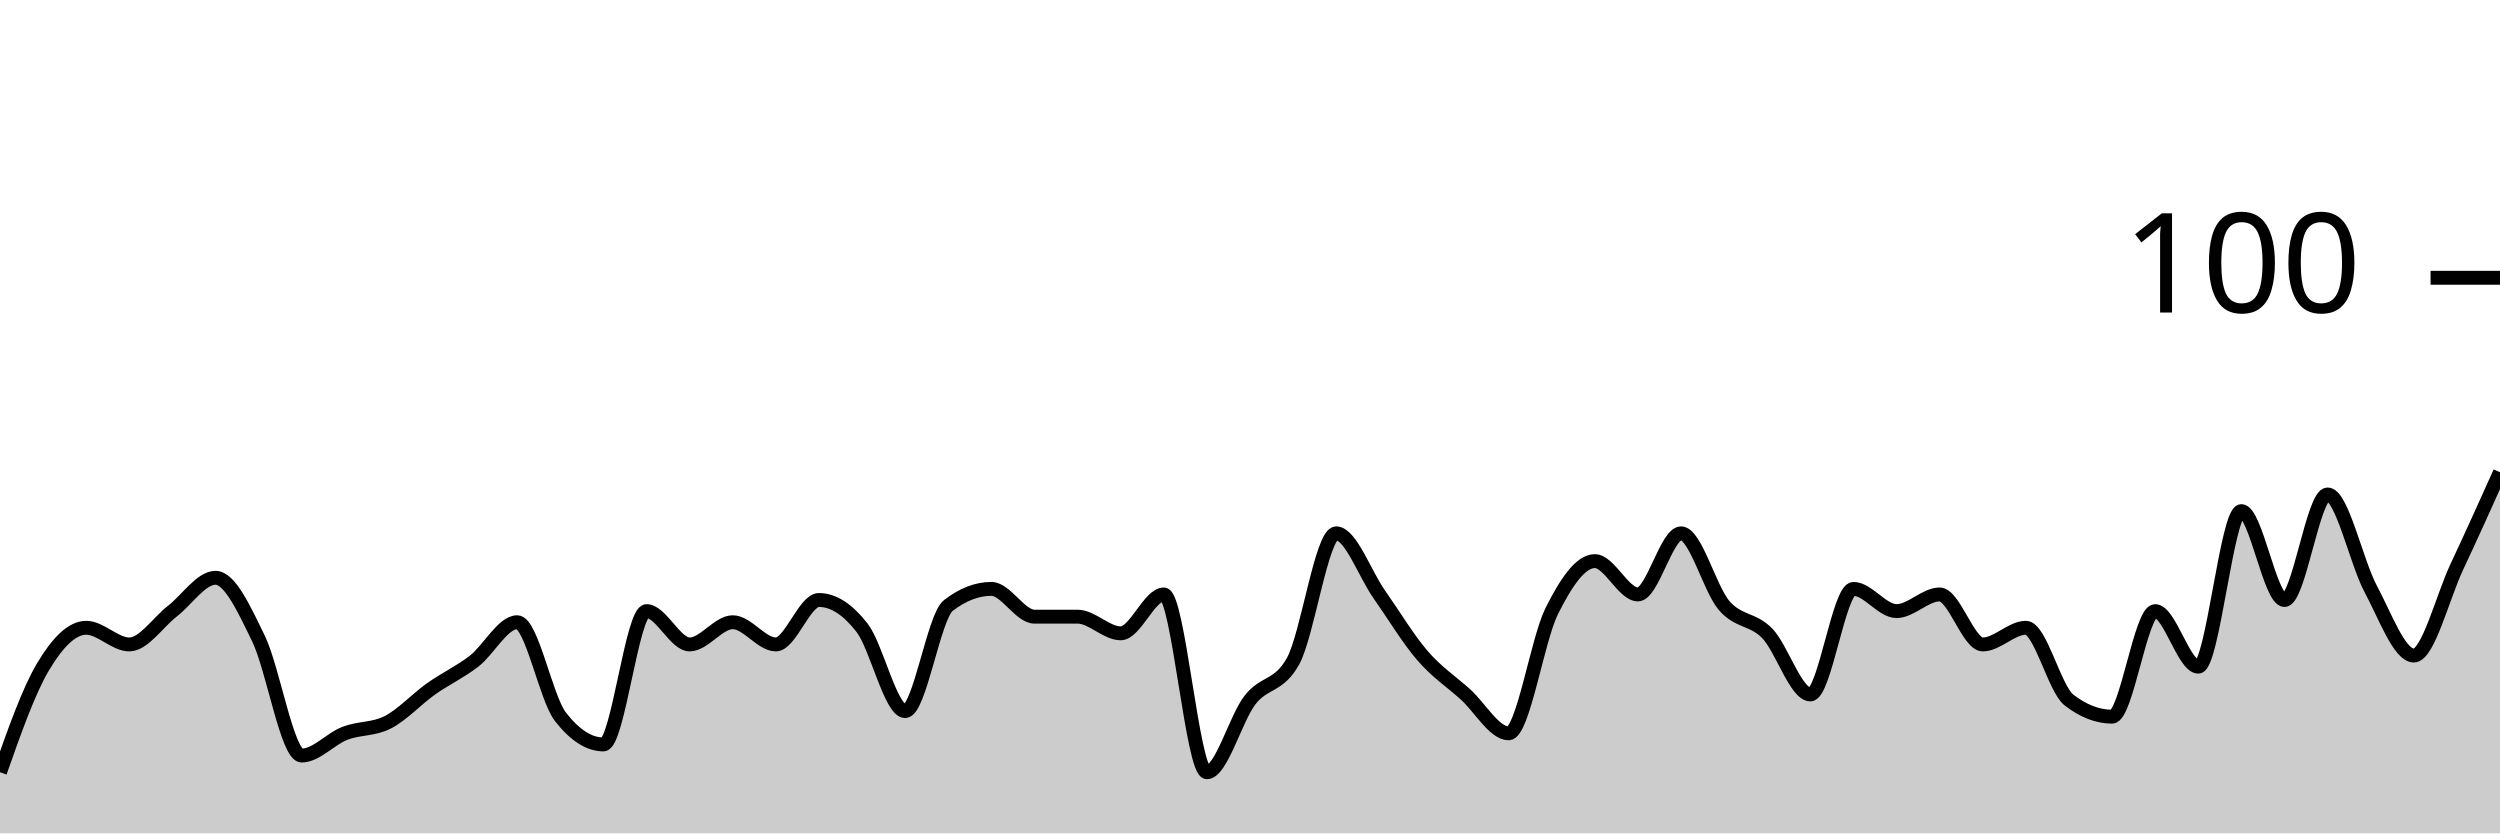
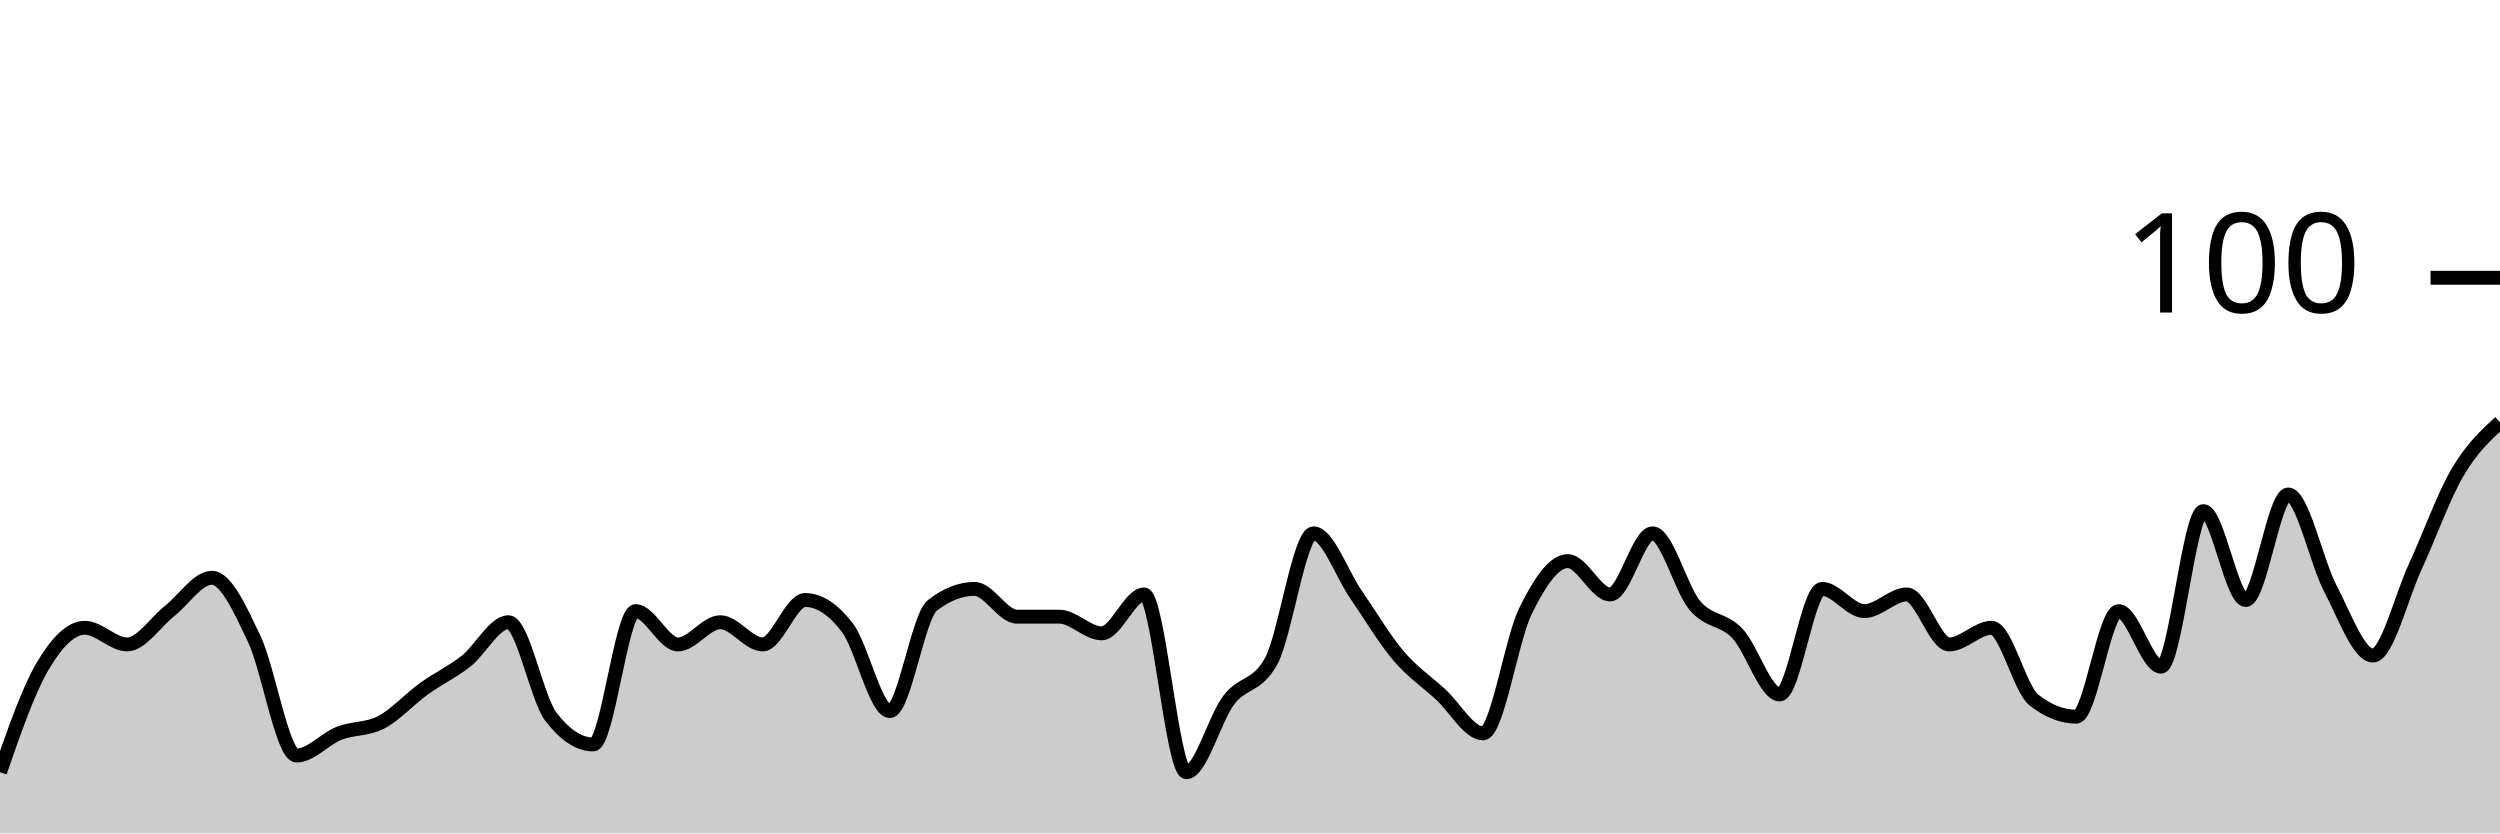
<svg xmlns="http://www.w3.org/2000/svg" viewBox="0 0 180 60">
  <g transform="translate(0,20)">
-     <path class="area" fill="rgba(0, 0, 0, 0.2)" d="M0,35.6C1.034,32.667,2.069,29.733,3.103,28C4.138,26.267,5.172,25.2,6.207,25.2C7.241,25.2,8.276,26.4,9.31,26.4C10.345,26.4,11.379,24.8,12.414,24C13.448,23.2,14.483,21.6,15.517,21.6C16.552,21.6,17.586,23.867,18.621,26C19.655,28.133,20.69,34.4,21.724,34.4C22.759,34.4,23.793,33.2,24.828,32.8C25.862,32.4,26.897,32.533,27.931,32C28.966,31.467,30,30.333,31.034,29.6C32.069,28.867,33.103,28.4,34.138,27.6C35.172,26.8,36.207,24.8,37.241,24.8C38.276,24.8,39.31,30.267,40.345,31.6C41.379,32.933,42.414,33.6,43.448,33.6C44.483,33.6,45.517,24,46.552,24C47.586,24,48.621,26.4,49.655,26.4C50.69,26.4,51.724,24.8,52.759,24.8C53.793,24.8,54.828,26.4,55.862,26.4C56.897,26.4,57.931,23.2,58.966,23.2C60,23.2,61.034,23.867,62.069,25.2C63.103,26.533,64.138,31.2,65.172,31.2C66.207,31.2,67.241,24.4,68.276,23.6C69.31,22.8,70.345,22.4,71.379,22.4C72.414,22.4,73.448,24.4,74.483,24.4C75.517,24.4,76.552,24.4,77.586,24.4C78.621,24.4,79.655,25.6,80.69,25.6C81.724,25.6,82.759,22.8,83.793,22.8C84.828,22.8,85.862,35.6,86.897,35.6C87.931,35.6,88.966,31.733,90,30.4C91.034,29.067,92.069,29.467,93.103,27.6C94.138,25.733,95.172,18.4,96.207,18.4C97.241,18.4,98.276,21.333,99.31,22.8C100.345,24.267,101.379,26,102.414,27.2C103.448,28.4,104.483,29.067,105.517,30C106.552,30.933,107.586,32.8,108.621,32.8C109.655,32.8,110.69,26.067,111.724,24C112.759,21.933,113.793,20.4,114.828,20.4C115.862,20.4,116.897,22.8,117.931,22.8C118.966,22.8,120,18.4,121.034,18.4C122.069,18.4,123.103,22.4,124.138,23.6C125.172,24.8,126.207,24.533,127.241,25.6C128.276,26.667,129.31,30,130.345,30C131.379,30,132.414,22.4,133.448,22.4C134.483,22.4,135.517,24,136.552,24C137.586,24,138.621,22.8,139.655,22.8C140.69,22.8,141.724,26.4,142.759,26.4C143.793,26.4,144.828,25.2,145.862,25.2C146.897,25.2,147.931,29.6,148.966,30.4C150,31.2,151.034,31.6,152.069,31.6C153.103,31.6,154.138,24,155.172,24C156.207,24,157.241,28,158.276,28C159.31,28,160.345,16.8,161.379,16.8C162.414,16.8,163.448,23.2,164.483,23.2C165.517,23.2,166.552,15.6,167.586,15.6C168.621,15.6,169.655,20.467,170.69,22.4C171.724,24.333,172.759,27.2,173.793,27.2C174.828,27.2,175.862,23,176.897,20.8C177.931,18.6,178.966,16.3,180,14L180,40C178.966,40,177.931,40,176.897,40C175.862,40,174.828,40,173.793,40C172.759,40,171.724,40,170.69,40C169.655,40,168.621,40,167.586,40C166.552,40,165.517,40,164.483,40C163.448,40,162.414,40,161.379,40C160.345,40,159.31,40,158.276,40C157.241,40,156.207,40,155.172,40C154.138,40,153.103,40,152.069,40C151.034,40,150,40,148.966,40C147.931,40,146.897,40,145.862,40C144.828,40,143.793,40,142.759,40C141.724,40,140.69,40,139.655,40C138.621,40,137.586,40,136.552,40C135.517,40,134.483,40,133.448,40C132.414,40,131.379,40,130.345,40C129.31,40,128.276,40,127.241,40C126.207,40,125.172,40,124.138,40C123.103,40,122.069,40,121.034,40C120,40,118.966,40,117.931,40C116.897,40,115.862,40,114.828,40C113.793,40,112.759,40,111.724,40C110.69,40,109.655,40,108.621,40C107.586,40,106.552,40,105.517,40C104.483,40,103.448,40,102.414,40C101.379,40,100.345,40,99.31,40C98.276,40,97.241,40,96.207,40C95.172,40,94.138,40,93.103,40C92.069,40,91.034,40,90,40C88.966,40,87.931,40,86.897,40C85.862,40,84.828,40,83.793,40C82.759,40,81.724,40,80.69,40C79.655,40,78.621,40,77.586,40C76.552,40,75.517,40,74.483,40C73.448,40,72.414,40,71.379,40C70.345,40,69.31,40,68.276,40C67.241,40,66.207,40,65.172,40C64.138,40,63.103,40,62.069,40C61.034,40,60,40,58.966,40C57.931,40,56.897,40,55.862,40C54.828,40,53.793,40,52.759,40C51.724,40,50.69,40,49.655,40C48.621,40,47.586,40,46.552,40C45.517,40,44.483,40,43.448,40C42.414,40,41.379,40,40.345,40C39.31,40,38.276,40,37.241,40C36.207,40,35.172,40,34.138,40C33.103,40,32.069,40,31.034,40C30,40,28.966,40,27.931,40C26.897,40,25.862,40,24.828,40C23.793,40,22.759,40,21.724,40C20.69,40,19.655,40,18.621,40C17.586,40,16.552,40,15.517,40C14.483,40,13.448,40,12.414,40C11.379,40,10.345,40,9.31,40C8.276,40,7.241,40,6.207,40C5.172,40,4.138,40,3.103,40C2.069,40,1.034,40,0,40Z" />
-     <path class="line" stroke="black" fill="none" d="M0,35.6C1.034,32.667,2.069,29.733,3.103,28C4.138,26.267,5.172,25.2,6.207,25.2C7.241,25.2,8.276,26.4,9.31,26.4C10.345,26.4,11.379,24.8,12.414,24C13.448,23.2,14.483,21.6,15.517,21.6C16.552,21.6,17.586,23.867,18.621,26C19.655,28.133,20.69,34.4,21.724,34.4C22.759,34.4,23.793,33.2,24.828,32.8C25.862,32.4,26.897,32.533,27.931,32C28.966,31.467,30,30.333,31.034,29.6C32.069,28.867,33.103,28.4,34.138,27.6C35.172,26.8,36.207,24.8,37.241,24.8C38.276,24.8,39.31,30.267,40.345,31.6C41.379,32.933,42.414,33.6,43.448,33.6C44.483,33.6,45.517,24,46.552,24C47.586,24,48.621,26.4,49.655,26.4C50.69,26.4,51.724,24.8,52.759,24.8C53.793,24.8,54.828,26.4,55.862,26.4C56.897,26.4,57.931,23.2,58.966,23.2C60,23.2,61.034,23.867,62.069,25.2C63.103,26.533,64.138,31.2,65.172,31.2C66.207,31.2,67.241,24.4,68.276,23.6C69.31,22.8,70.345,22.4,71.379,22.4C72.414,22.4,73.448,24.4,74.483,24.4C75.517,24.4,76.552,24.4,77.586,24.4C78.621,24.4,79.655,25.6,80.69,25.6C81.724,25.6,82.759,22.8,83.793,22.8C84.828,22.8,85.862,35.6,86.897,35.6C87.931,35.6,88.966,31.733,90,30.4C91.034,29.067,92.069,29.467,93.103,27.6C94.138,25.733,95.172,18.4,96.207,18.4C97.241,18.4,98.276,21.333,99.31,22.8C100.345,24.267,101.379,26,102.414,27.2C103.448,28.4,104.483,29.067,105.517,30C106.552,30.933,107.586,32.8,108.621,32.8C109.655,32.8,110.69,26.067,111.724,24C112.759,21.933,113.793,20.4,114.828,20.4C115.862,20.4,116.897,22.8,117.931,22.8C118.966,22.8,120,18.4,121.034,18.4C122.069,18.4,123.103,22.4,124.138,23.6C125.172,24.8,126.207,24.533,127.241,25.6C128.276,26.667,129.31,30,130.345,30C131.379,30,132.414,22.4,133.448,22.4C134.483,22.4,135.517,24,136.552,24C137.586,24,138.621,22.8,139.655,22.8C140.69,22.8,141.724,26.4,142.759,26.4C143.793,26.4,144.828,25.2,145.862,25.2C146.897,25.2,147.931,29.6,148.966,30.4C150,31.2,151.034,31.6,152.069,31.6C153.103,31.6,154.138,24,155.172,24C156.207,24,157.241,28,158.276,28C159.31,28,160.345,16.8,161.379,16.8C162.414,16.8,163.448,23.2,164.483,23.2C165.517,23.2,166.552,15.6,167.586,15.6C168.621,15.6,169.655,20.467,170.69,22.4C171.724,24.333,172.759,27.2,173.793,27.2C174.828,27.2,175.862,23,176.897,20.8C177.931,18.6,178.966,16.3,180,14" />
+     <path class="area" fill="rgba(0, 0, 0, 0.2)" d="M0,35.6C1.017,32.667,2.034,29.733,3.051,28C4.068,26.267,5.085,25.2,6.102,25.2C7.119,25.2,8.136,26.4,9.153,26.4C10.169,26.4,11.186,24.8,12.203,24C13.22,23.2,14.237,21.6,15.254,21.6C16.271,21.6,17.288,23.867,18.305,26C19.322,28.133,20.339,34.4,21.356,34.4C22.373,34.4,23.39,33.2,24.407,32.8C25.424,32.4,26.441,32.533,27.458,32C28.475,31.467,29.492,30.333,30.508,29.6C31.525,28.867,32.542,28.4,33.559,27.6C34.576,26.8,35.593,24.8,36.61,24.8C37.627,24.8,38.644,30.267,39.661,31.6C40.678,32.933,41.695,33.6,42.712,33.6C43.729,33.6,44.746,24,45.763,24C46.78,24,47.797,26.4,48.814,26.4C49.831,26.4,50.847,24.8,51.864,24.8C52.881,24.8,53.898,26.4,54.915,26.4C55.932,26.4,56.949,23.2,57.966,23.2C58.983,23.2,60,23.867,61.017,25.2C62.034,26.533,63.051,31.2,64.068,31.2C65.085,31.2,66.102,24.4,67.119,23.6C68.136,22.8,69.153,22.4,70.169,22.4C71.186,22.4,72.203,24.4,73.22,24.4C74.237,24.4,75.254,24.4,76.271,24.4C77.288,24.4,78.305,25.6,79.322,25.6C80.339,25.6,81.356,22.8,82.373,22.8C83.39,22.8,84.407,35.6,85.424,35.6C86.441,35.6,87.458,31.733,88.475,30.4C89.492,29.067,90.508,29.467,91.525,27.6C92.542,25.733,93.559,18.4,94.576,18.4C95.593,18.4,96.61,21.333,97.627,22.8C98.644,24.267,99.661,26,100.678,27.2C101.695,28.4,102.712,29.067,103.729,30C104.746,30.933,105.763,32.8,106.78,32.8C107.797,32.8,108.814,26.067,109.831,24C110.847,21.933,111.864,20.4,112.881,20.4C113.898,20.4,114.915,22.8,115.932,22.8C116.949,22.8,117.966,18.4,118.983,18.4C120,18.4,121.017,22.4,122.034,23.6C123.051,24.8,124.068,24.533,125.085,25.6C126.102,26.667,127.119,30,128.136,30C129.153,30,130.169,22.4,131.186,22.4C132.203,22.4,133.22,24,134.237,24C135.254,24,136.271,22.8,137.288,22.8C138.305,22.8,139.322,26.4,140.339,26.4C141.356,26.4,142.373,25.2,143.39,25.2C144.407,25.2,145.424,29.6,146.441,30.4C147.458,31.2,148.475,31.6,149.492,31.6C150.508,31.6,151.525,24,152.542,24C153.559,24,154.576,28,155.593,28C156.61,28,157.627,16.8,158.644,16.8C159.661,16.8,160.678,23.2,161.695,23.2C162.712,23.2,163.729,15.6,164.746,15.6C165.763,15.6,166.78,20.467,167.797,22.4C168.814,24.333,169.831,27.2,170.847,27.2C171.864,27.2,172.881,23,173.898,20.8C174.915,18.6,175.932,15.733,176.949,14C177.966,12.267,178.983,11.333,180,10.4L180,40C178.983,40,177.966,40,176.949,40C175.932,40,174.915,40,173.898,40C172.881,40,171.864,40,170.847,40C169.831,40,168.814,40,167.797,40C166.78,40,165.763,40,164.746,40C163.729,40,162.712,40,161.695,40C160.678,40,159.661,40,158.644,40C157.627,40,156.61,40,155.593,40C154.576,40,153.559,40,152.542,40C151.525,40,150.508,40,149.492,40C148.475,40,147.458,40,146.441,40C145.424,40,144.407,40,143.39,40C142.373,40,141.356,40,140.339,40C139.322,40,138.305,40,137.288,40C136.271,40,135.254,40,134.237,40C133.22,40,132.203,40,131.186,40C130.169,40,129.153,40,128.136,40C127.119,40,126.102,40,125.085,40C124.068,40,123.051,40,122.034,40C121.017,40,120,40,118.983,40C117.966,40,116.949,40,115.932,40C114.915,40,113.898,40,112.881,40C111.864,40,110.847,40,109.831,40C108.814,40,107.797,40,106.78,40C105.763,40,104.746,40,103.729,40C102.712,40,101.695,40,100.678,40C99.661,40,98.644,40,97.627,40C96.61,40,95.593,40,94.576,40C93.559,40,92.542,40,91.525,40C90.508,40,89.492,40,88.475,40C87.458,40,86.441,40,85.424,40C84.407,40,83.39,40,82.373,40C81.356,40,80.339,40,79.322,40C78.305,40,77.288,40,76.271,40C75.254,40,74.237,40,73.22,40C72.203,40,71.186,40,70.169,40C69.153,40,68.136,40,67.119,40C66.102,40,65.085,40,64.068,40C63.051,40,62.034,40,61.017,40C60,40,58.983,40,57.966,40C56.949,40,55.932,40,54.915,40C53.898,40,52.881,40,51.864,40C50.847,40,49.831,40,48.814,40C47.797,40,46.78,40,45.763,40C44.746,40,43.729,40,42.712,40C41.695,40,40.678,40,39.661,40C38.644,40,37.627,40,36.61,40C35.593,40,34.576,40,33.559,40C32.542,40,31.525,40,30.508,40C29.492,40,28.475,40,27.458,40C26.441,40,25.424,40,24.407,40C23.39,40,22.373,40,21.356,40C20.339,40,19.322,40,18.305,40C17.288,40,16.271,40,15.254,40C14.237,40,13.22,40,12.203,40C11.186,40,10.169,40,9.153,40C8.136,40,7.119,40,6.102,40C5.085,40,4.068,40,3.051,40C2.034,40,1.017,40,0,40Z" />
+     <path class="line" stroke="black" fill="none" d="M0,35.6C1.017,32.667,2.034,29.733,3.051,28C4.068,26.267,5.085,25.2,6.102,25.2C7.119,25.2,8.136,26.4,9.153,26.4C10.169,26.4,11.186,24.8,12.203,24C13.22,23.2,14.237,21.6,15.254,21.6C16.271,21.6,17.288,23.867,18.305,26C19.322,28.133,20.339,34.4,21.356,34.4C22.373,34.4,23.39,33.2,24.407,32.8C25.424,32.4,26.441,32.533,27.458,32C28.475,31.467,29.492,30.333,30.508,29.6C31.525,28.867,32.542,28.4,33.559,27.6C34.576,26.8,35.593,24.8,36.61,24.8C37.627,24.8,38.644,30.267,39.661,31.6C40.678,32.933,41.695,33.6,42.712,33.6C43.729,33.6,44.746,24,45.763,24C46.78,24,47.797,26.4,48.814,26.4C49.831,26.4,50.847,24.8,51.864,24.8C52.881,24.8,53.898,26.4,54.915,26.4C55.932,26.4,56.949,23.2,57.966,23.2C58.983,23.2,60,23.867,61.017,25.2C62.034,26.533,63.051,31.2,64.068,31.2C65.085,31.2,66.102,24.4,67.119,23.6C68.136,22.8,69.153,22.4,70.169,22.4C71.186,22.4,72.203,24.4,73.22,24.4C74.237,24.4,75.254,24.4,76.271,24.4C77.288,24.4,78.305,25.6,79.322,25.6C80.339,25.6,81.356,22.8,82.373,22.8C83.39,22.8,84.407,35.6,85.424,35.6C86.441,35.6,87.458,31.733,88.475,30.4C89.492,29.067,90.508,29.467,91.525,27.6C92.542,25.733,93.559,18.4,94.576,18.4C95.593,18.4,96.61,21.333,97.627,22.8C98.644,24.267,99.661,26,100.678,27.2C101.695,28.4,102.712,29.067,103.729,30C104.746,30.933,105.763,32.8,106.78,32.8C107.797,32.8,108.814,26.067,109.831,24C110.847,21.933,111.864,20.4,112.881,20.4C113.898,20.4,114.915,22.8,115.932,22.8C116.949,22.8,117.966,18.4,118.983,18.4C120,18.4,121.017,22.4,122.034,23.6C123.051,24.8,124.068,24.533,125.085,25.6C126.102,26.667,127.119,30,128.136,30C129.153,30,130.169,22.4,131.186,22.4C132.203,22.4,133.22,24,134.237,24C135.254,24,136.271,22.8,137.288,22.8C138.305,22.8,139.322,26.4,140.339,26.4C141.356,26.4,142.373,25.2,143.39,25.2C144.407,25.2,145.424,29.6,146.441,30.4C147.458,31.2,148.475,31.6,149.492,31.6C150.508,31.6,151.525,24,152.542,24C153.559,24,154.576,28,155.593,28C156.61,28,157.627,16.8,158.644,16.8C159.661,16.8,160.678,23.2,161.695,23.2C162.712,23.2,163.729,15.6,164.746,15.6C165.763,15.6,166.78,20.467,167.797,22.4C168.814,24.333,169.831,27.2,170.847,27.2C171.864,27.2,172.881,23,173.898,20.8C174.915,18.6,175.932,15.733,176.949,14C177.966,12.267,178.983,11.333,180,10.4" />
    <path class="axis-ceiling" stroke-width="1" stroke="black" fill="none" d="M175,0L180,0" />
    <text class="axis-ceiling-label" font-family="sans-serif" text-anchor="end" font-size="10px" x="170" y="2.5">100</text>
  </g>
</svg>
